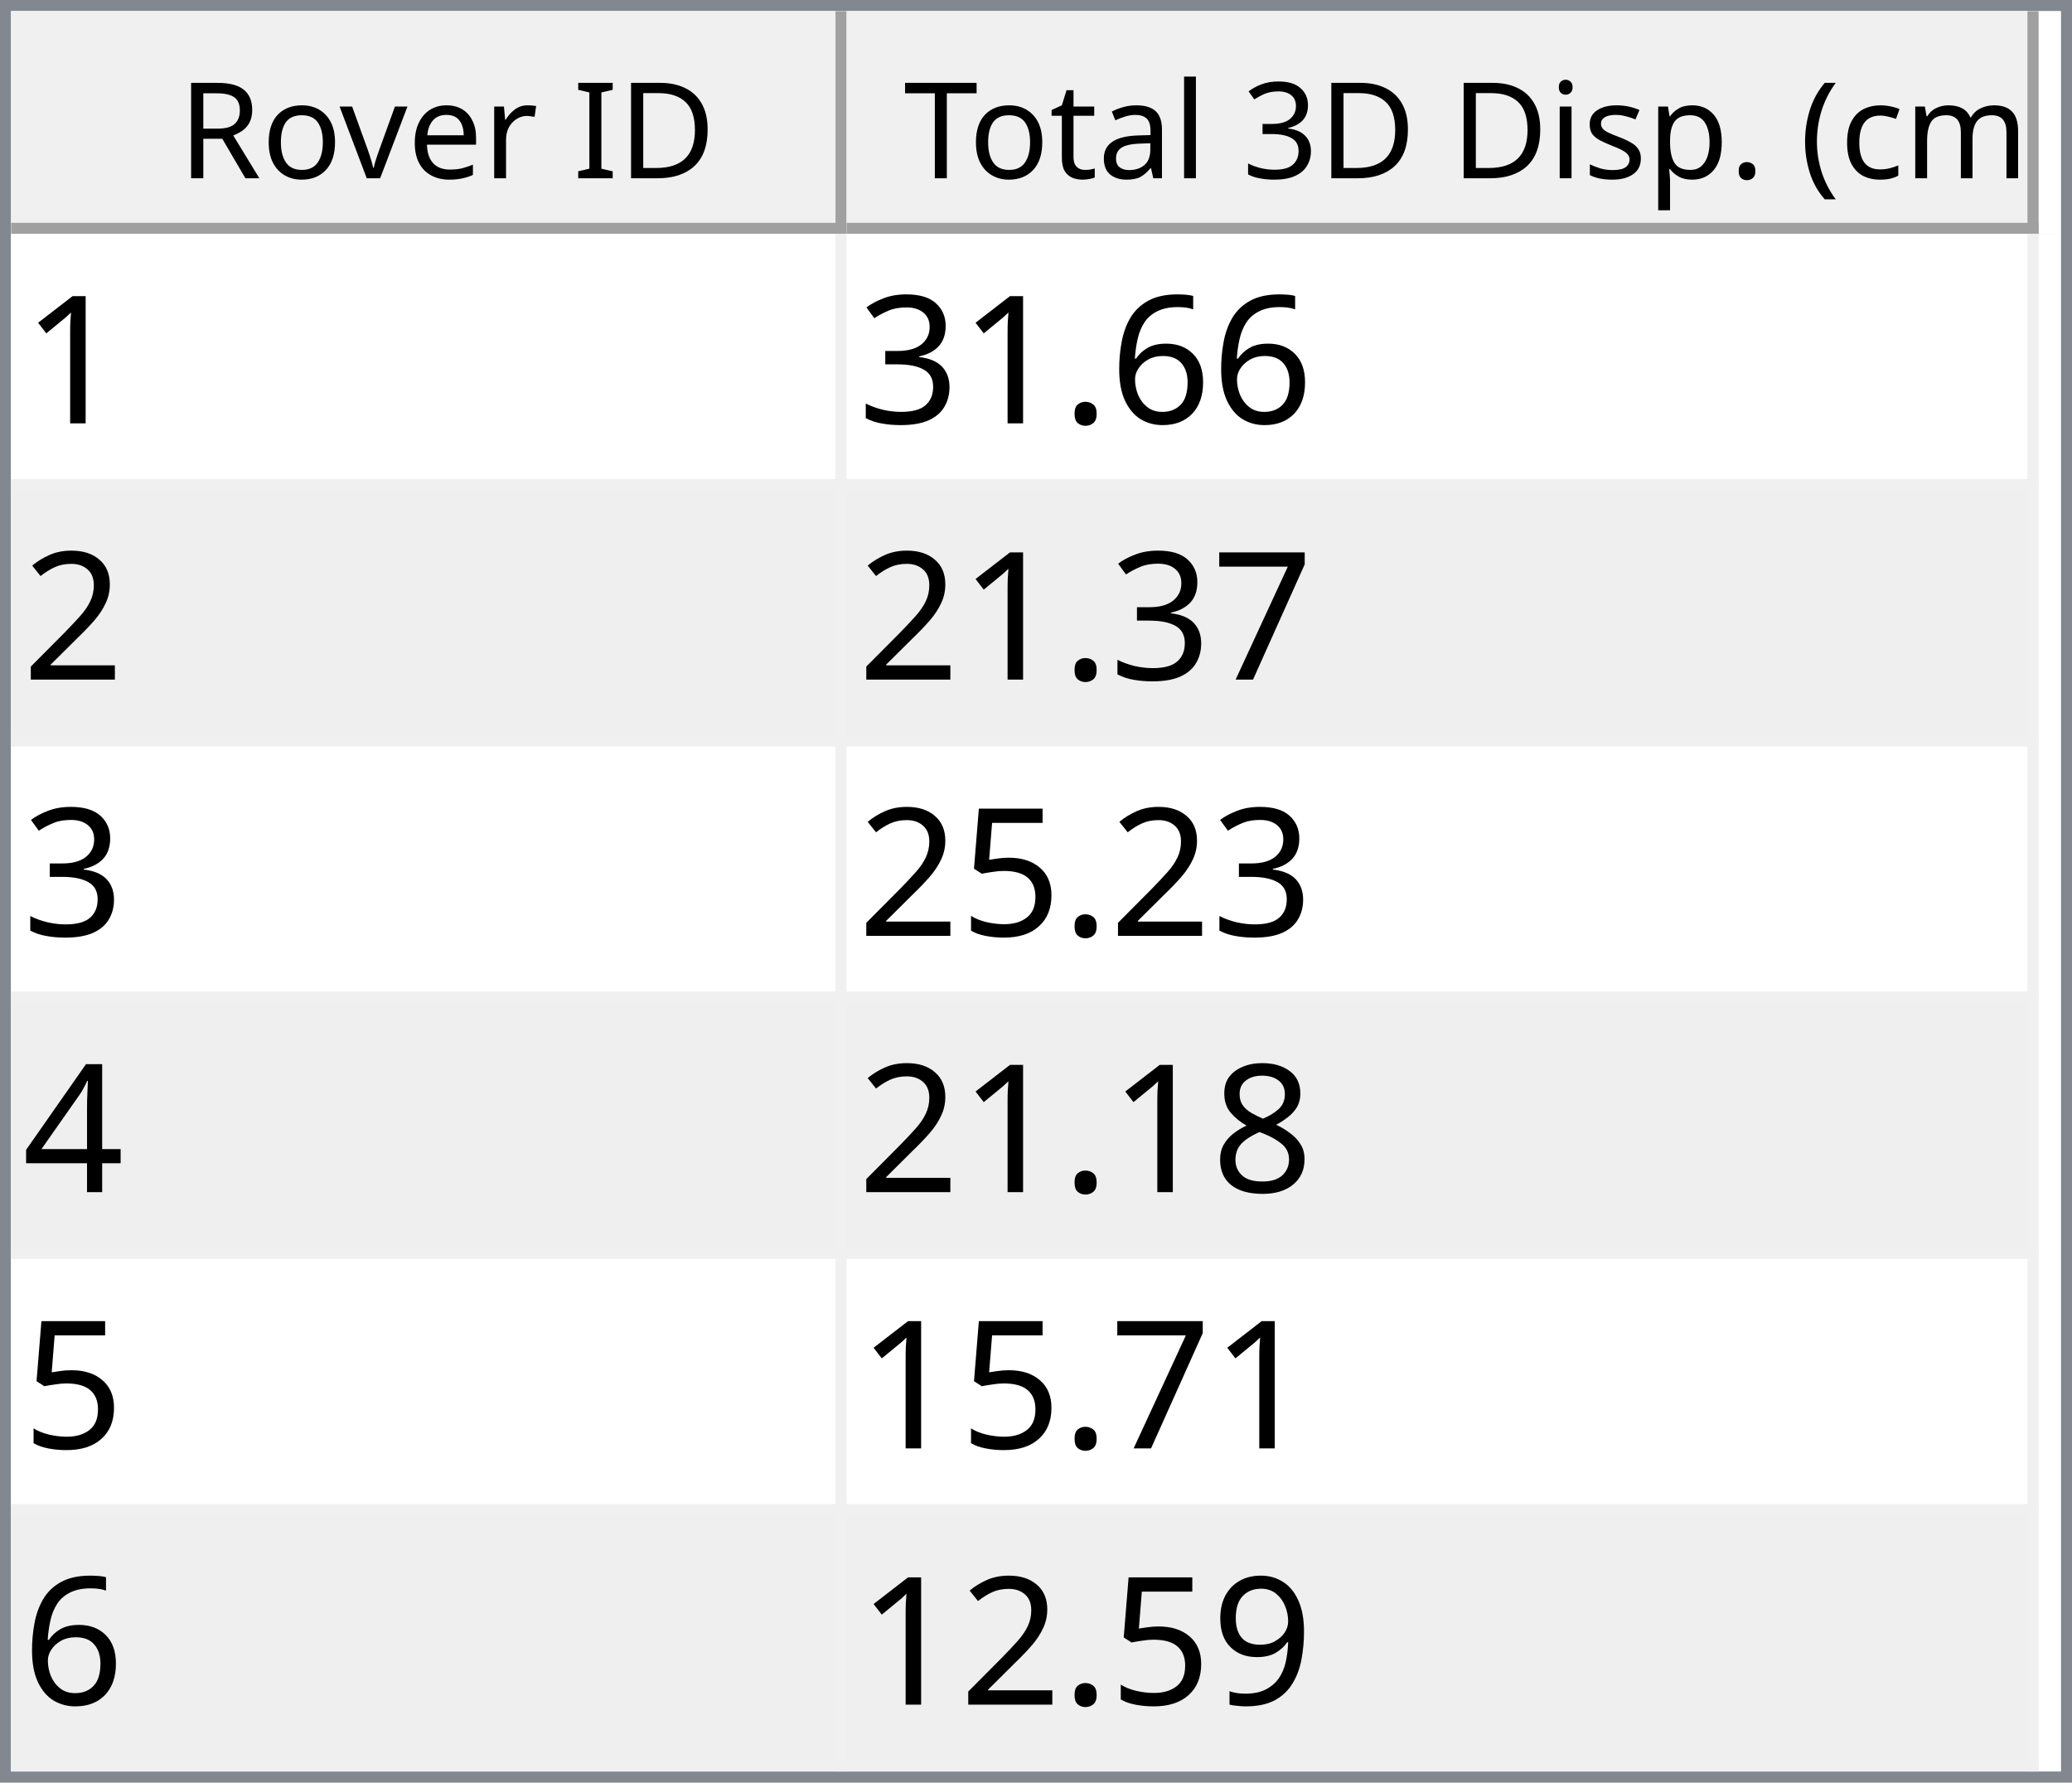
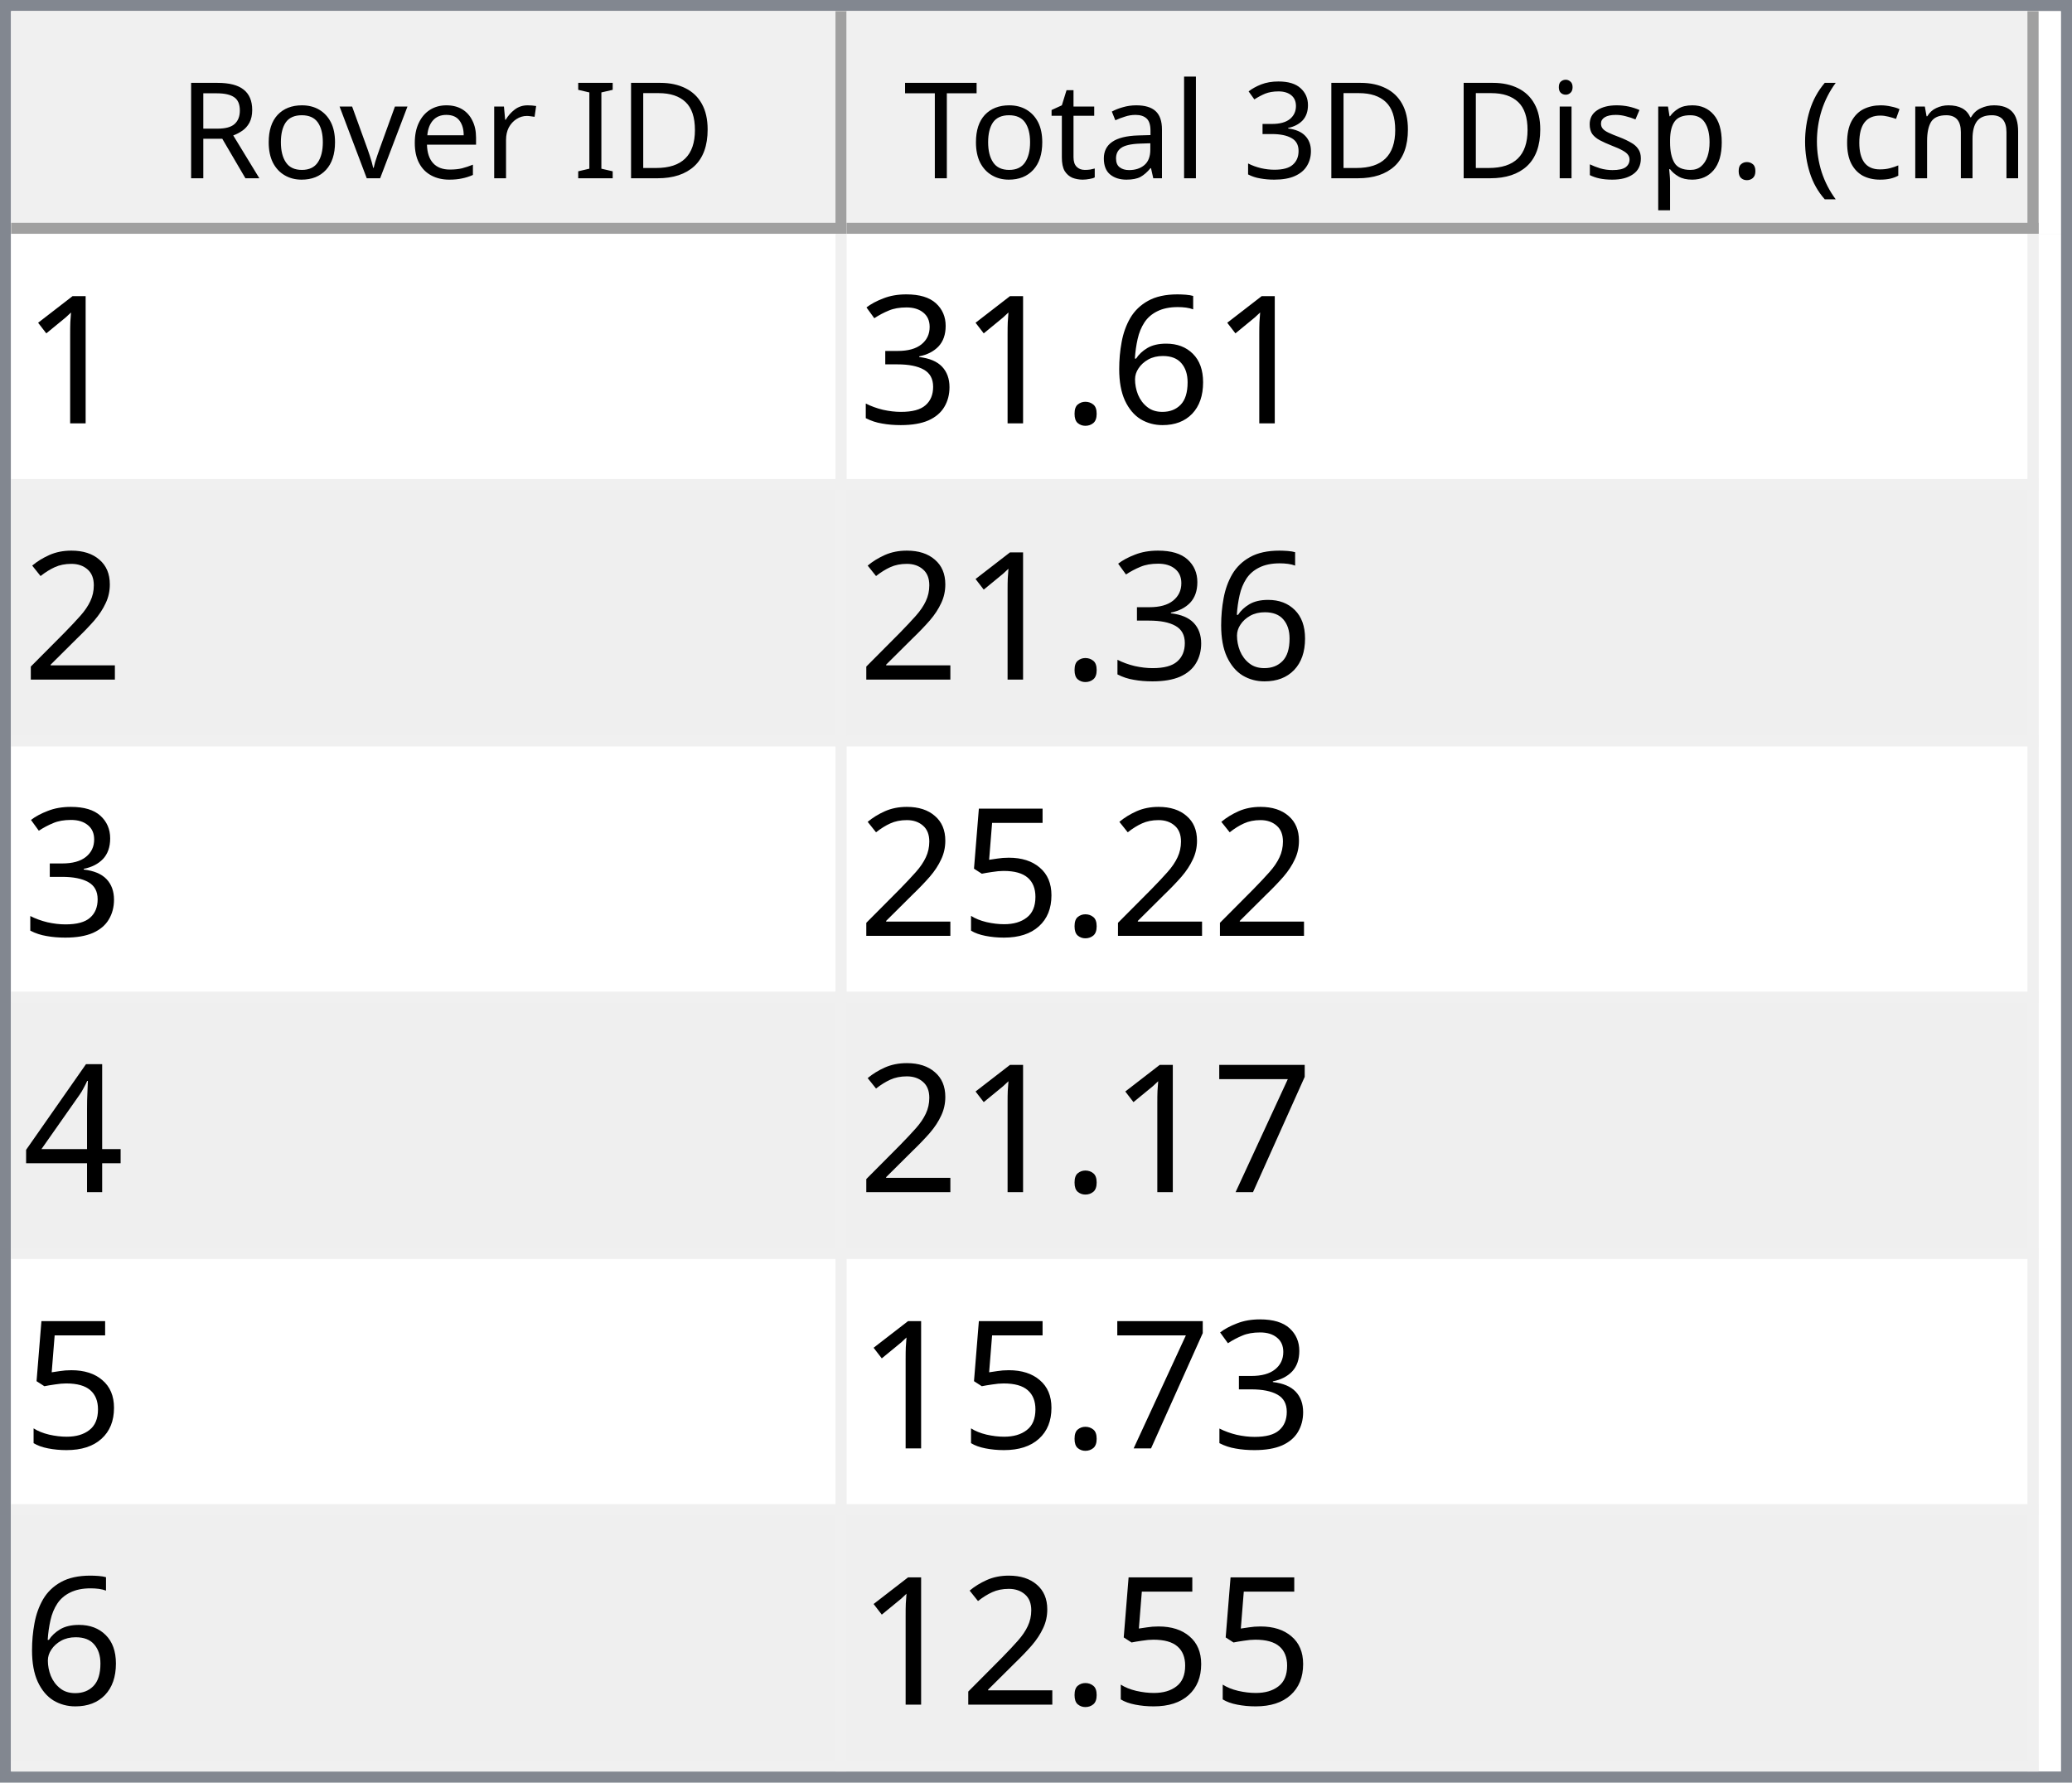
<svg xmlns="http://www.w3.org/2000/svg" style="fill-opacity:1; color-rendering:auto; color-interpolation:auto; text-rendering:auto; stroke:black; stroke-linecap:square; stroke-miterlimit:10; shape-rendering:auto; stroke-opacity:1; fill:black; stroke-dasharray:none; font-weight:normal; stroke-width:1; font-family:'Dialog'; font-style:normal; stroke-linejoin:miter; font-size:12px; stroke-dashoffset:0; image-rendering:auto;" width="186" height="160">
  <defs id="genericDefs" />
  <g>
    <defs id="defs1">
      <clipPath clipPathUnits="userSpaceOnUse" id="clipPath1">
        <path d="M0 0 L186 0 L186 160 L0 160 L0 0 Z" />
      </clipPath>
      <clipPath clipPathUnits="userSpaceOnUse" id="clipPath2">
        <path d="M0 0 L0 160 L186 160 L186 0 Z" />
      </clipPath>
      <clipPath clipPathUnits="userSpaceOnUse" id="clipPath3">
        <path d="M0 0 L0 20 L184 20 L184 0 Z" />
      </clipPath>
      <clipPath clipPathUnits="userSpaceOnUse" id="clipPath4">
        <path d="M0 0 L0 20 L75 20 L75 0 Z" />
      </clipPath>
      <clipPath clipPathUnits="userSpaceOnUse" id="clipPath5">
        <path d="M1 1 L1 19 L74 19 L74 1 Z" />
      </clipPath>
      <clipPath clipPathUnits="userSpaceOnUse" id="clipPath6">
        <path d="M0 0 L0 18 L73 18 L73 0 Z" />
      </clipPath>
      <clipPath clipPathUnits="userSpaceOnUse" id="clipPath7">
        <path d="M-0.5 -0.5 L-0.5 19.5 L74.5 19.5 L74.5 -0.5 Z" />
      </clipPath>
      <clipPath clipPathUnits="userSpaceOnUse" id="clipPath8">
        <path d="M0 0 L0 20 L107 20 L107 0 Z" />
      </clipPath>
      <clipPath clipPathUnits="userSpaceOnUse" id="clipPath9">
        <path d="M1 1 L1 19 L106 19 L106 1 Z" />
      </clipPath>
      <clipPath clipPathUnits="userSpaceOnUse" id="clipPath10">
        <path d="M0 0 L0 18 L105 18 L105 0 Z" />
      </clipPath>
      <clipPath clipPathUnits="userSpaceOnUse" id="clipPath11">
        <path d="M-0.5 -0.5 L-0.5 19.5 L106.5 19.5 L106.5 -0.5 Z" />
      </clipPath>
      <clipPath clipPathUnits="userSpaceOnUse" id="clipPath12">
        <path d="M0 0 L0 138 L184 138 L184 0 Z" />
      </clipPath>
      <clipPath clipPathUnits="userSpaceOnUse" id="clipPath13">
        <path d="M0 0 L0 138 L182 138 L182 0 Z" />
      </clipPath>
      <clipPath clipPathUnits="userSpaceOnUse" id="clipPath14">
        <path d="M-0.5 -0.5 L-0.5 137.5 L181.5 137.5 L181.5 -0.5 Z" />
      </clipPath>
      <clipPath clipPathUnits="userSpaceOnUse" id="clipPath15">
        <path d="M0 0 L0 22 L74 22 L74 0 Z" />
      </clipPath>
      <clipPath clipPathUnits="userSpaceOnUse" id="clipPath16">
        <path d="M0 0 L0 22 L106 22 L106 0 Z" />
      </clipPath>
      <font horiz-adv-x="64.551" id="font1">
        <font-face ascent="107.91" descent="25.098" units-per-em="100" style="font-style:normal; font-family:Segoe UI; font-weight:normal;" />
        <missing-glyph horiz-adv-x="64.551" d="M8.109 0 L8.109 68.266 L56.453 68.266 L56.453 0 L8.109 0 ZM15.328 7.234 L49.219 7.234 L49.219 61.031 L15.328 61.031 L15.328 7.234 Z" />
        <glyph unicode="D" horiz-adv-x="70.117" d="M9.188 0 L9.188 70.016 L28.516 70.016 Q65.531 70.016 65.531 35.891 Q65.531 19.672 55.25 9.836 Q44.969 0 27.734 0 L9.188 0 ZM17.391 62.594 L17.391 7.422 L27.828 7.422 Q41.609 7.422 49.273 14.797 Q56.938 22.172 56.938 35.688 Q56.938 62.594 28.328 62.594 L17.391 62.594 Z" />
        <glyph unicode="I" horiz-adv-x="26.611" d="M17.391 0 L9.188 0 L9.188 70.016 L17.391 70.016 L17.391 0 Z" />
        <glyph unicode=" " horiz-adv-x="27.393" d="" />
        <glyph unicode="r" horiz-adv-x="34.766" d="M34.188 41.891 Q32.078 43.5 28.125 43.5 Q23 43.5 19.555 38.672 Q16.109 33.844 16.109 25.484 L16.109 0 L8.109 0 L8.109 50 L16.109 50 L16.109 39.703 L16.312 39.703 Q18.016 44.969 21.531 47.922 Q25.047 50.875 29.391 50.875 Q32.516 50.875 34.188 50.203 L34.188 41.891 Z" />
        <glyph unicode="e" horiz-adv-x="52.295" d="M48.297 23 L12.984 23 Q13.188 14.656 17.484 10.109 Q21.781 5.562 29.297 5.562 Q37.75 5.562 44.828 11.141 L44.828 3.609 Q38.234 -1.172 27.391 -1.172 Q16.797 -1.172 10.742 5.641 Q4.688 12.453 4.688 24.812 Q4.688 36.469 11.305 43.82 Q17.922 51.172 27.734 51.172 Q37.547 51.172 42.922 44.828 Q48.297 38.484 48.297 27.203 L48.297 23 ZM40.094 29.781 Q40.047 36.719 36.75 40.578 Q33.453 44.438 27.594 44.438 Q21.922 44.438 17.969 40.383 Q14.016 36.328 13.094 29.781 L40.094 29.781 Z" />
        <glyph unicode="v" horiz-adv-x="47.9" d="M47.406 50 L27.484 0 L19.625 0 L0.688 50 L9.469 50 L22.172 13.672 Q23.578 9.672 23.922 6.688 L24.125 6.688 Q24.609 10.453 25.688 13.484 L38.969 50 L47.406 50 Z" />
        <glyph unicode="o" horiz-adv-x="58.594" d="M29 -1.172 Q17.922 -1.172 11.305 5.836 Q4.688 12.844 4.688 24.422 Q4.688 37.016 11.57 44.094 Q18.453 51.172 30.172 51.172 Q41.359 51.172 47.633 44.289 Q53.906 37.406 53.906 25.203 Q53.906 13.234 47.141 6.031 Q40.375 -1.172 29 -1.172 ZM29.594 44.438 Q21.875 44.438 17.383 39.188 Q12.891 33.938 12.891 24.703 Q12.891 15.828 17.43 10.695 Q21.969 5.562 29.594 5.562 Q37.359 5.562 41.531 10.594 Q45.703 15.625 45.703 24.906 Q45.703 34.281 41.531 39.359 Q37.359 44.438 29.594 44.438 Z" />
        <glyph unicode="R" horiz-adv-x="59.814" d="M59.375 0 L49.609 0 L37.891 19.625 Q36.281 22.359 34.766 24.289 Q33.25 26.219 31.664 27.438 Q30.078 28.656 28.25 29.219 Q26.422 29.781 24.125 29.781 L17.391 29.781 L17.391 0 L9.188 0 L9.188 70.016 L30.078 70.016 Q34.672 70.016 38.555 68.867 Q42.438 67.719 45.289 65.375 Q48.141 63.031 49.758 59.547 Q51.375 56.062 51.375 51.375 Q51.375 47.703 50.273 44.656 Q49.172 41.609 47.148 39.211 Q45.125 36.812 42.266 35.133 Q39.406 33.453 35.844 32.516 L35.844 32.328 Q37.594 31.547 38.891 30.547 Q40.188 29.547 41.359 28.18 Q42.531 26.812 43.68 25.078 Q44.828 23.344 46.234 21.047 L59.375 0 ZM17.391 62.594 L17.391 37.203 L28.516 37.203 Q31.594 37.203 34.203 38.133 Q36.812 39.062 38.719 40.797 Q40.625 42.531 41.703 45.047 Q42.781 47.562 42.781 50.688 Q42.781 56.297 39.141 59.445 Q35.5 62.594 28.609 62.594 L17.391 62.594 Z" />
        <glyph unicode=")" horiz-adv-x="30.176" d="M8.297 -15.922 L1.172 -15.922 Q16.406 2.344 16.406 26.812 Q16.406 51.469 1.078 70.016 L8.297 70.016 Q23.531 52.156 23.531 26.703 Q23.531 1.375 8.297 -15.922 Z" />
        <glyph unicode="m" horiz-adv-x="86.133" d="M79.109 0 L71.094 0 L71.094 28.719 Q71.094 37.016 68.531 40.727 Q65.969 44.438 59.906 44.438 Q54.781 44.438 51.195 39.75 Q47.609 35.062 47.609 28.516 L47.609 0 L39.594 0 L39.594 29.688 Q39.594 44.438 28.219 44.438 Q22.953 44.438 19.531 40.016 Q16.109 35.594 16.109 28.516 L16.109 0 L8.109 0 L8.109 50 L16.109 50 L16.109 42.094 L16.312 42.094 Q21.625 51.172 31.844 51.172 Q36.969 51.172 40.773 48.312 Q44.578 45.453 46 40.828 Q51.562 51.172 62.594 51.172 Q79.109 51.172 79.109 30.812 L79.109 0 Z" />
        <glyph unicode="c" horiz-adv-x="46.191" d="M42.188 2.297 Q36.422 -1.172 28.516 -1.172 Q17.828 -1.172 11.258 5.789 Q4.688 12.75 4.688 23.828 Q4.688 36.188 11.766 43.68 Q18.844 51.172 30.672 51.172 Q37.25 51.172 42.281 48.734 L42.281 40.531 Q36.719 44.438 30.375 44.438 Q22.703 44.438 17.797 38.945 Q12.891 33.453 12.891 24.516 Q12.891 15.719 17.508 10.641 Q22.125 5.562 29.891 5.562 Q36.422 5.562 42.188 9.906 L42.188 2.297 Z" />
        <glyph unicode="(" horiz-adv-x="30.176" d="M29.109 -15.922 L21.969 -15.922 Q6.844 1.375 6.844 26.703 Q6.844 52.156 21.969 70.016 L29.203 70.016 Q13.875 51.469 13.875 26.812 Q13.875 2.344 29.109 -15.922 Z" />
        <glyph unicode="." horiz-adv-x="21.68" d="M10.891 -1.078 Q8.641 -1.078 7.055 0.539 Q5.469 2.156 5.469 4.391 Q5.469 6.641 7.055 8.273 Q8.641 9.906 10.891 9.906 Q13.188 9.906 14.797 8.273 Q16.406 6.641 16.406 4.391 Q16.406 2.156 14.797 0.539 Q13.188 -1.078 10.891 -1.078 Z" />
        <glyph unicode="p" horiz-adv-x="58.789" d="M16.312 7.234 L16.109 7.234 L16.109 -23 L8.109 -23 L8.109 50 L16.109 50 L16.109 41.219 L16.312 41.219 Q22.219 51.172 33.594 51.172 Q43.266 51.172 48.688 44.461 Q54.109 37.75 54.109 26.469 Q54.109 13.922 48 6.375 Q41.891 -1.172 31.297 -1.172 Q21.578 -1.172 16.312 7.234 ZM16.109 27.391 L16.109 20.406 Q16.109 14.203 20.141 9.883 Q24.172 5.562 30.375 5.562 Q37.641 5.562 41.773 11.133 Q45.906 16.703 45.906 26.609 Q45.906 34.969 42.047 39.703 Q38.188 44.438 31.594 44.438 Q24.609 44.438 20.359 39.578 Q16.109 34.719 16.109 27.391 Z" />
        <glyph unicode="s" horiz-adv-x="42.432" d="M5.078 1.812 L5.078 10.406 Q11.625 5.562 19.484 5.562 Q30.031 5.562 30.031 12.594 Q30.031 14.594 29.125 15.992 Q28.219 17.391 26.68 18.461 Q25.141 19.531 23.07 20.383 Q21 21.234 18.609 22.172 Q15.281 23.484 12.766 24.828 Q10.25 26.172 8.57 27.859 Q6.891 29.547 6.031 31.695 Q5.172 33.844 5.172 36.719 Q5.172 40.234 6.789 42.945 Q8.406 45.656 11.086 47.484 Q13.766 49.312 17.211 50.242 Q20.656 51.172 24.312 51.172 Q30.812 51.172 35.938 48.922 L35.938 40.828 Q30.422 44.438 23.25 44.438 Q21 44.438 19.195 43.922 Q17.391 43.406 16.094 42.477 Q14.797 41.547 14.086 40.258 Q13.375 38.969 13.375 37.406 Q13.375 35.453 14.086 34.133 Q14.797 32.812 16.164 31.789 Q17.531 30.766 19.484 29.938 Q21.438 29.109 23.922 28.125 Q27.25 26.859 29.883 25.516 Q32.516 24.172 34.375 22.484 Q36.234 20.797 37.234 18.602 Q38.234 16.406 38.234 13.375 Q38.234 9.672 36.602 6.938 Q34.969 4.203 32.234 2.398 Q29.5 0.594 25.93 -0.289 Q22.359 -1.172 18.453 -1.172 Q10.75 -1.172 5.078 1.812 Z" />
        <glyph unicode="i" horiz-adv-x="24.219" d="M12.203 62.703 Q10.062 62.703 8.547 64.164 Q7.031 65.625 7.031 67.875 Q7.031 70.125 8.547 71.609 Q10.062 73.094 12.203 73.094 Q14.406 73.094 15.945 71.609 Q17.484 70.125 17.484 67.875 Q17.484 65.719 15.945 64.211 Q14.406 62.703 12.203 62.703 ZM16.109 0 L8.109 0 L8.109 50 L16.109 50 L16.109 0 Z" />
        <glyph unicode="3" horiz-adv-x="53.906" d="M46.531 19.828 Q46.531 15.094 44.75 11.211 Q42.969 7.328 39.719 4.57 Q36.469 1.812 31.93 0.297 Q27.391 -1.219 21.922 -1.219 Q11.922 -1.219 6 2.594 L6 11.188 Q13.094 5.609 22.219 5.609 Q25.875 5.609 28.828 6.539 Q31.781 7.469 33.906 9.227 Q36.031 10.984 37.18 13.477 Q38.328 15.969 38.328 19.094 Q38.328 32.812 18.797 32.812 L12.984 32.812 L12.984 39.594 L18.5 39.594 Q35.797 39.594 35.797 52.484 Q35.797 64.406 22.609 64.406 Q15.188 64.406 8.688 59.422 L8.688 67.188 Q15.375 71.188 24.609 71.188 Q29 71.188 32.57 69.969 Q36.141 68.75 38.68 66.555 Q41.219 64.359 42.609 61.281 Q44 58.203 44 54.5 Q44 40.672 30.031 36.719 L30.031 36.531 Q33.594 36.141 36.625 34.797 Q39.656 33.453 41.852 31.305 Q44.047 29.156 45.289 26.25 Q46.531 23.344 46.531 19.828 Z" />
        <glyph unicode="l" horiz-adv-x="24.219" d="M16.109 0 L8.109 0 L8.109 74.031 L16.109 74.031 L16.109 0 Z" />
        <glyph unicode="a" horiz-adv-x="50.879" d="M43.891 0 L35.891 0 L35.891 7.812 L35.688 7.812 Q30.469 -1.172 20.312 -1.172 Q12.844 -1.172 8.617 2.781 Q4.391 6.734 4.391 13.281 Q4.391 27.297 20.906 29.594 L35.891 31.688 Q35.891 44.438 25.594 44.438 Q16.547 44.438 9.281 38.281 L9.281 46.484 Q16.656 51.172 26.266 51.172 Q43.891 51.172 43.891 32.516 L43.891 0 ZM35.891 25.297 L23.828 23.641 Q18.266 22.859 15.43 20.875 Q12.594 18.891 12.594 13.875 Q12.594 10.203 15.211 7.883 Q17.828 5.562 22.172 5.562 Q28.125 5.562 32.008 9.742 Q35.891 13.922 35.891 20.312 L35.891 25.297 Z" />
        <glyph unicode="t" horiz-adv-x="33.887" d="M31.297 0.484 Q28.469 -1.078 23.828 -1.078 Q10.688 -1.078 10.688 13.578 L10.688 43.172 L2.094 43.172 L2.094 50 L10.688 50 L10.688 62.203 L18.703 64.797 L18.703 50 L31.297 50 L31.297 43.172 L18.703 43.172 L18.703 14.984 Q18.703 9.969 20.414 7.82 Q22.125 5.672 26.078 5.672 Q29.109 5.672 31.297 7.328 L31.297 0.484 Z" />
        <glyph unicode="T" horiz-adv-x="52.393" d="M50.594 62.594 L30.375 62.594 L30.375 0 L22.172 0 L22.172 62.594 L2 62.594 L2 70.016 L50.594 70.016 L50.594 62.594 Z" />
      </font>
      <font horiz-adv-x="75.0" id="font2">
        <font-face ascent="100.537" descent="21.973" units-per-em="100" style="font-style:normal; font-family:sans-serif; font-weight:normal;" />
        <missing-glyph horiz-adv-x="75.0" d="M12.5 0 L12.5 62.5 L62.5 62.5 L62.5 0 L12.5 0 ZM14.062 1.562 L60.938 1.562 L60.938 60.938 L14.062 60.938 L14.062 1.562 Z" />
        <glyph unicode="1" horiz-adv-x="55.615" d="M37.25 0 L28.469 0 L28.469 56 Q25.297 52.984 20.141 49.953 Q14.984 46.922 10.891 45.406 L10.891 53.906 Q18.266 57.375 23.781 62.305 Q29.297 67.234 31.594 71.875 L37.25 71.875 L37.25 0 Z" />
        <glyph unicode="6" horiz-adv-x="55.615" d="M49.75 54.047 L41.016 53.375 Q39.844 58.547 37.703 60.891 Q34.125 64.656 28.906 64.656 Q24.703 64.656 21.531 62.312 Q17.391 59.281 14.992 53.469 Q12.594 47.656 12.5 36.922 Q15.672 41.75 20.266 44.094 Q24.859 46.438 29.891 46.438 Q38.672 46.438 44.852 39.969 Q51.031 33.5 51.031 23.25 Q51.031 16.5 48.125 10.719 Q45.219 4.938 40.141 1.859 Q35.062 -1.219 28.609 -1.219 Q17.625 -1.219 10.695 6.859 Q3.766 14.938 3.766 33.5 Q3.766 54.25 11.422 63.672 Q18.109 71.875 29.438 71.875 Q37.891 71.875 43.289 67.141 Q48.688 62.406 49.75 54.047 ZM13.875 23.188 Q13.875 18.656 15.797 14.508 Q17.719 10.359 21.188 8.18 Q24.656 6 28.469 6 Q34.031 6 38.039 10.492 Q42.047 14.984 42.047 22.703 Q42.047 30.125 38.086 34.398 Q34.125 38.672 28.125 38.672 Q22.172 38.672 18.023 34.398 Q13.875 30.125 13.875 23.188 Z" />
        <glyph unicode="." horiz-adv-x="27.783" d="M9.078 0 L9.078 10.016 L19.094 10.016 L19.094 0 L9.078 0 Z" />
        <glyph unicode="3" horiz-adv-x="55.615" d="M4.203 18.891 L12.984 20.062 Q14.5 12.594 18.141 9.297 Q21.781 6 27 6 Q33.203 6 37.477 10.297 Q41.75 14.594 41.75 20.953 Q41.75 27 37.797 30.93 Q33.844 34.859 27.734 34.859 Q25.25 34.859 21.531 33.891 L22.516 41.609 Q23.391 41.5 23.922 41.5 Q29.547 41.5 34.039 44.43 Q38.531 47.359 38.531 53.469 Q38.531 58.297 35.258 61.477 Q31.984 64.656 26.812 64.656 Q21.688 64.656 18.266 61.43 Q14.844 58.203 13.875 51.766 L5.078 53.328 Q6.688 62.156 12.398 67.016 Q18.109 71.875 26.609 71.875 Q32.469 71.875 37.398 69.359 Q42.328 66.844 44.945 62.5 Q47.562 58.156 47.562 53.266 Q47.562 48.641 45.07 44.828 Q42.578 41.016 37.703 38.766 Q44.047 37.312 47.562 32.695 Q51.078 28.078 51.078 21.141 Q51.078 11.766 44.242 5.25 Q37.406 -1.266 26.953 -1.266 Q17.531 -1.266 11.305 4.352 Q5.078 9.969 4.203 18.891 Z" />
        <glyph unicode="2" horiz-adv-x="55.615" d="M50.344 8.453 L50.344 0 L3.031 0 Q2.938 3.172 4.047 6.109 Q5.859 10.938 9.836 15.625 Q13.812 20.312 21.344 26.469 Q33.016 36.031 37.117 41.625 Q41.219 47.219 41.219 52.203 Q41.219 57.422 37.477 61.008 Q33.734 64.594 27.734 64.594 Q21.391 64.594 17.578 60.789 Q13.766 56.984 13.719 50.25 L4.688 51.172 Q5.609 61.281 11.664 66.578 Q17.719 71.875 27.938 71.875 Q38.234 71.875 44.242 66.164 Q50.25 60.453 50.25 52 Q50.25 47.703 48.492 43.555 Q46.734 39.406 42.656 34.812 Q38.578 30.219 29.109 22.219 Q21.188 15.578 18.945 13.211 Q16.703 10.844 15.234 8.453 L50.344 8.453 Z" />
-         <glyph unicode="7" horiz-adv-x="55.615" d="M4.734 62.203 L4.734 70.656 L51.078 70.656 L51.078 63.812 Q44.234 56.547 37.523 44.484 Q30.812 32.422 27.156 19.672 Q24.516 10.688 23.781 0 L14.75 0 Q14.891 8.453 18.062 20.414 Q21.234 32.375 27.172 43.484 Q33.109 54.594 39.797 62.203 L4.734 62.203 Z" />
        <glyph unicode="5" horiz-adv-x="55.615" d="M4.156 18.75 L13.375 19.531 Q14.406 12.797 18.141 9.398 Q21.875 6 27.156 6 Q33.5 6 37.891 10.789 Q42.281 15.578 42.281 23.484 Q42.281 31 38.062 35.352 Q33.844 39.703 27 39.703 Q22.75 39.703 19.336 37.773 Q15.922 35.844 13.969 32.766 L5.719 33.844 L12.641 70.609 L48.25 70.609 L48.25 62.203 L19.672 62.203 L15.828 42.969 Q22.266 47.469 29.344 47.469 Q38.719 47.469 45.164 40.969 Q51.609 34.469 51.609 24.266 Q51.609 14.547 45.953 7.469 Q39.062 -1.219 27.156 -1.219 Q17.391 -1.219 11.211 4.25 Q5.031 9.719 4.156 18.75 Z" />
        <glyph unicode="4" horiz-adv-x="55.615" d="M32.328 0 L32.328 17.141 L1.266 17.141 L1.266 25.203 L33.938 71.578 L41.109 71.578 L41.109 25.203 L50.781 25.203 L50.781 17.141 L41.109 17.141 L41.109 0 L32.328 0 ZM32.328 25.203 L32.328 57.469 L9.906 25.203 L32.328 25.203 Z" />
-         <glyph unicode="8" horiz-adv-x="55.615" d="M17.672 38.812 Q12.203 40.828 9.57 44.539 Q6.938 48.25 6.938 53.422 Q6.938 61.234 12.555 66.555 Q18.172 71.875 27.484 71.875 Q36.859 71.875 42.578 66.43 Q48.297 60.984 48.297 53.172 Q48.297 48.188 45.68 44.508 Q43.062 40.828 37.75 38.812 Q44.344 36.672 47.781 31.883 Q51.219 27.094 51.219 20.453 Q51.219 11.281 44.727 5.031 Q38.234 -1.219 27.641 -1.219 Q17.047 -1.219 10.547 5.055 Q4.047 11.328 4.047 20.703 Q4.047 27.688 7.594 32.398 Q11.141 37.109 17.672 38.812 ZM15.922 53.719 Q15.922 48.641 19.195 45.414 Q22.469 42.188 27.688 42.188 Q32.766 42.188 36.016 45.383 Q39.266 48.578 39.266 53.219 Q39.266 58.062 35.914 61.359 Q32.562 64.656 27.594 64.656 Q22.562 64.656 19.242 61.43 Q15.922 58.203 15.922 53.719 ZM13.094 20.656 Q13.094 16.891 14.875 13.375 Q16.656 9.859 20.172 7.93 Q23.688 6 27.734 6 Q34.031 6 38.133 10.055 Q42.234 14.109 42.234 20.359 Q42.234 26.703 38.016 30.859 Q33.797 35.016 27.438 35.016 Q21.234 35.016 17.164 30.914 Q13.094 26.812 13.094 20.656 Z" />
-         <glyph unicode="9" horiz-adv-x="55.615" d="M5.469 16.547 L13.922 17.328 Q14.984 11.375 18.016 8.688 Q21.047 6 25.781 6 Q29.828 6 32.883 7.859 Q35.938 9.719 37.891 12.82 Q39.844 15.922 41.164 21.195 Q42.484 26.469 42.484 31.938 Q42.484 32.516 42.438 33.688 Q39.797 29.5 35.234 26.883 Q30.672 24.266 25.344 24.266 Q16.453 24.266 10.305 30.711 Q4.156 37.156 4.156 47.703 Q4.156 58.594 10.578 65.234 Q17 71.875 26.656 71.875 Q33.641 71.875 39.43 68.117 Q45.219 64.359 48.219 57.398 Q51.219 50.438 51.219 37.25 Q51.219 23.531 48.242 15.406 Q45.266 7.281 39.383 3.031 Q33.5 -1.219 25.594 -1.219 Q17.188 -1.219 11.867 3.445 Q6.547 8.109 5.469 16.547 ZM41.453 48.141 Q41.453 55.719 37.43 60.156 Q33.406 64.594 27.734 64.594 Q21.875 64.594 17.531 59.812 Q13.188 55.031 13.188 47.406 Q13.188 40.578 17.312 36.305 Q21.438 32.031 27.484 32.031 Q33.594 32.031 37.523 36.305 Q41.453 40.578 41.453 48.141 Z" />
+         <glyph unicode="7" horiz-adv-x="55.615" d="M4.734 62.203 L4.734 70.656 L51.078 70.656 L51.078 63.812 Q44.234 56.547 37.523 44.484 Q30.812 32.422 27.156 19.672 Q24.516 10.688 23.781 0 L14.75 0 Q14.891 8.453 18.062 20.414 Q21.234 32.375 27.172 43.484 Q33.109 54.594 39.797 62.203 L4.734 62.203 Z" />
      </font>
    </defs>
    <g style="fill:white; stroke:white;">
      <rect x="0" y="0" width="186" style="clip-path:url(#clipPath1); stroke:none;" height="160" />
    </g>
    <g style="fill:white; text-rendering:optimizeSpeed; color-rendering:optimizeSpeed; image-rendering:optimizeSpeed; shape-rendering:crispEdges; stroke:white; color-interpolation:sRGB;">
      <rect x="0" width="186" height="160" y="0" style="stroke:none;" />
      <path style="stroke:none;" d="M0 160 L186 160 L186 0 L0 0 Z" />
    </g>
    <g style="fill:rgb(240,240,240); font-family:'Segoe UI'; stroke:rgb(240,240,240);">
      <rect x="0" y="0" width="186" style="clip-path:url(#clipPath2); stroke:none;" height="160" />
    </g>
    <g style="fill:rgb(130,135,144); font-family:'Segoe UI'; stroke:rgb(130,135,144);">
      <path d="M0 0 L186 0 L186 160 L0 160 L0 0 ZM1 1 L185 1 L185 159 L1 159 L1 1 Z" style="fill-rule:evenodd; clip-path:url(#clipPath2); stroke:none;" />
    </g>
    <g style="fill:white; font-family:'Segoe UI'; stroke:white;" transform="translate(1,1)">
      <rect x="0" y="0" width="184" style="clip-path:url(#clipPath3); stroke:none;" height="20" />
    </g>
    <g style="fill:rgb(240,240,240); font-family:'Segoe UI'; stroke:rgb(240,240,240);" transform="translate(1,1)">
      <rect x="0" y="0" width="75" style="clip-path:url(#clipPath4); stroke:none;" height="20" />
    </g>
    <g style="font-family:'Segoe UI';" transform="translate(2,2)">
      <text x="14" xml:space="preserve" y="14" style="clip-path:url(#clipPath6); stroke:none;">Rover ID</text>
    </g>
    <g style="fill:rgb(160,160,160); font-family:'Segoe UI'; stroke:rgb(160,160,160); stroke-linejoin:bevel;" transform="translate(1.5,1.5)">
      <line x1="74" x2="74" y1="0" style="fill:none; clip-path:url(#clipPath7);" y2="19" />
    </g>
    <g style="fill:rgb(160,160,160); font-family:'Segoe UI'; stroke:rgb(160,160,160); stroke-linejoin:bevel;" transform="matrix(1,0,0,1,1,1) translate(0.5,0.5)">
      <line x1="0" x2="74" y1="19" style="fill:none; clip-path:url(#clipPath7);" y2="19" />
    </g>
    <g style="fill:rgb(240,240,240); font-family:'Segoe UI'; stroke:rgb(240,240,240);" transform="translate(76,1)">
      <rect x="0" y="0" width="107" style="clip-path:url(#clipPath8); stroke:none;" height="20" />
    </g>
    <g style="font-family:'Segoe UI';" transform="translate(77,2)">
      <text x="1" xml:space="preserve" y="14" style="clip-path:url(#clipPath10); stroke:none;"> Total 3D Disp. (cm)</text>
    </g>
    <g style="fill:rgb(160,160,160); font-family:'Segoe UI'; stroke:rgb(160,160,160); stroke-linejoin:bevel;" transform="translate(76.5,1.5)">
      <line x1="106" x2="106" y1="0" style="fill:none; clip-path:url(#clipPath11);" y2="19" />
    </g>
    <g style="fill:rgb(160,160,160); font-family:'Segoe UI'; stroke:rgb(160,160,160); stroke-linejoin:bevel;" transform="matrix(1,0,0,1,76,1) translate(0.5,0.5)">
      <line x1="0" x2="106" y1="19" style="fill:none; clip-path:url(#clipPath11);" y2="19" />
    </g>
    <g style="fill:white; font-family:'Segoe UI'; stroke:white;" transform="translate(1,21)">
      <rect x="0" y="0" width="184" style="clip-path:url(#clipPath12); stroke:none;" height="138" />
    </g>
    <g style="fill:rgb(240,240,240); font-size:16px; font-family:sans-serif; stroke:rgb(240,240,240);" transform="translate(1,21)">
      <rect x="0" y="0" width="182" style="clip-path:url(#clipPath13); stroke:none;" height="138" />
      <line transform="translate(0.5,0.5)" x1="0" x2="181" y1="22" style="clip-path:url(#clipPath14); fill:none; stroke-linejoin:bevel;" y2="22" />
    </g>
    <g transform="matrix(1,0,0,1,1,21) translate(0.5,0.5)" style="fill:rgb(240,240,240); font-size:16px; font-family:sans-serif; stroke:rgb(240,240,240); stroke-linejoin:bevel;">
      <line x1="0" x2="181" y1="45" style="fill:none; clip-path:url(#clipPath14);" y2="45" />
    </g>
    <g transform="matrix(1,0,0,1,1,21) translate(0.5,0.5)" style="fill:rgb(240,240,240); font-size:16px; font-family:sans-serif; stroke:rgb(240,240,240); stroke-linejoin:bevel;">
      <line x1="0" x2="181" y1="68" style="fill:none; clip-path:url(#clipPath14);" y2="68" />
    </g>
    <g transform="matrix(1,0,0,1,1,21) translate(0.5,0.5)" style="fill:rgb(240,240,240); font-size:16px; font-family:sans-serif; stroke:rgb(240,240,240); stroke-linejoin:bevel;">
      <line x1="0" x2="181" y1="91" style="fill:none; clip-path:url(#clipPath14);" y2="91" />
    </g>
    <g transform="matrix(1,0,0,1,1,21) translate(0.5,0.5)" style="fill:rgb(240,240,240); font-size:16px; font-family:sans-serif; stroke:rgb(240,240,240); stroke-linejoin:bevel;">
      <line x1="0" x2="181" y1="114" style="fill:none; clip-path:url(#clipPath14);" y2="114" />
    </g>
    <g transform="matrix(1,0,0,1,1,21) translate(0.5,0.5)" style="fill:rgb(240,240,240); font-size:16px; font-family:sans-serif; stroke:rgb(240,240,240); stroke-linejoin:bevel;">
      <line x1="0" x2="181" y1="137" style="fill:none; clip-path:url(#clipPath14);" y2="137" />
    </g>
    <g transform="matrix(1,0,0,1,1,21) translate(0.5,0.5)" style="fill:rgb(240,240,240); font-size:16px; font-family:sans-serif; stroke:rgb(240,240,240); stroke-linejoin:bevel;">
      <line x1="74" x2="74" y1="0" style="fill:none; clip-path:url(#clipPath14);" y2="137" />
    </g>
    <g transform="matrix(1,0,0,1,1,21) translate(0.5,0.5)" style="fill:rgb(240,240,240); font-size:16px; font-family:sans-serif; stroke:rgb(240,240,240); stroke-linejoin:bevel;">
      <line x1="181" x2="181" y1="0" style="fill:none; clip-path:url(#clipPath14);" y2="137" />
    </g>
    <g style="fill:white; font-size:16px; font-family:sans-serif; stroke:white;" transform="matrix(1,0,0,1,1,21)">
      <rect x="0" y="0" width="74" style="clip-path:url(#clipPath15); stroke:none;" height="22" />
      <text x="1" y="17" style="fill:black; clip-path:url(#clipPath15); stroke:none;" xml:space="preserve">1</text>
    </g>
    <g style="fill:white; font-size:16px; font-family:sans-serif; stroke:white;" transform="matrix(1,0,0,1,1,21) translate(75,0)">
      <rect x="0" y="0" width="106" style="clip-path:url(#clipPath16); stroke:none;" height="22" />
-       <text x="1" y="17" style="fill:black; clip-path:url(#clipPath16); stroke:none;" xml:space="preserve">31.66</text>
+       <text x="1" y="17" style="fill:black; clip-path:url(#clipPath16); stroke:none;" xml:space="preserve">31.61</text>
    </g>
    <g style="fill:rgb(239,239,239); font-size:16px; font-family:sans-serif; stroke:rgb(239,239,239);" transform="matrix(1,0,0,1,1,21) translate(0,23)">
      <rect x="0" y="0" width="74" style="clip-path:url(#clipPath15); stroke:none;" height="22" />
      <text x="1" y="17" style="fill:black; clip-path:url(#clipPath15); stroke:none;" xml:space="preserve">2</text>
    </g>
    <g style="fill:rgb(239,239,239); font-size:16px; font-family:sans-serif; stroke:rgb(239,239,239);" transform="matrix(1,0,0,1,1,21) translate(75,23)">
      <rect x="0" y="0" width="106" style="clip-path:url(#clipPath16); stroke:none;" height="22" />
-       <text x="1" y="17" style="fill:black; clip-path:url(#clipPath16); stroke:none;" xml:space="preserve">21.37</text>
+       <text x="1" y="17" style="fill:black; clip-path:url(#clipPath16); stroke:none;" xml:space="preserve">21.36</text>
    </g>
    <g style="fill:white; font-size:16px; font-family:sans-serif; stroke:white;" transform="matrix(1,0,0,1,1,21) translate(0,46)">
      <rect x="0" y="0" width="74" style="clip-path:url(#clipPath15); stroke:none;" height="22" />
      <text x="1" y="17" style="fill:black; clip-path:url(#clipPath15); stroke:none;" xml:space="preserve">3</text>
    </g>
    <g style="fill:white; font-size:16px; font-family:sans-serif; stroke:white;" transform="matrix(1,0,0,1,1,21) translate(75,46)">
      <rect x="0" y="0" width="106" style="clip-path:url(#clipPath16); stroke:none;" height="22" />
-       <text x="1" y="17" style="fill:black; clip-path:url(#clipPath16); stroke:none;" xml:space="preserve">25.23</text>
+       <text x="1" y="17" style="fill:black; clip-path:url(#clipPath16); stroke:none;" xml:space="preserve">25.22</text>
    </g>
    <g style="fill:rgb(239,239,239); font-size:16px; font-family:sans-serif; stroke:rgb(239,239,239);" transform="matrix(1,0,0,1,1,21) translate(0,69)">
      <rect x="0" y="0" width="74" style="clip-path:url(#clipPath15); stroke:none;" height="22" />
      <text x="1" y="17" style="fill:black; clip-path:url(#clipPath15); stroke:none;" xml:space="preserve">4</text>
    </g>
    <g style="fill:rgb(239,239,239); font-size:16px; font-family:sans-serif; stroke:rgb(239,239,239);" transform="matrix(1,0,0,1,1,21) translate(75,69)">
      <rect x="0" y="0" width="106" style="clip-path:url(#clipPath16); stroke:none;" height="22" />
-       <text x="1" y="17" style="fill:black; clip-path:url(#clipPath16); stroke:none;" xml:space="preserve">21.18</text>
+       <text x="1" y="17" style="fill:black; clip-path:url(#clipPath16); stroke:none;" xml:space="preserve">21.17</text>
    </g>
    <g style="fill:white; font-size:16px; font-family:sans-serif; stroke:white;" transform="matrix(1,0,0,1,1,21) translate(0,92)">
      <rect x="0" y="0" width="74" style="clip-path:url(#clipPath15); stroke:none;" height="22" />
      <text x="1" y="17" style="fill:black; clip-path:url(#clipPath15); stroke:none;" xml:space="preserve">5</text>
    </g>
    <g style="fill:white; font-size:16px; font-family:sans-serif; stroke:white;" transform="matrix(1,0,0,1,1,21) translate(75,92)">
      <rect x="0" y="0" width="106" style="clip-path:url(#clipPath16); stroke:none;" height="22" />
-       <text x="1" y="17" style="fill:black; clip-path:url(#clipPath16); stroke:none;" xml:space="preserve">15.71</text>
+       <text x="1" y="17" style="fill:black; clip-path:url(#clipPath16); stroke:none;" xml:space="preserve">15.73</text>
    </g>
    <g style="fill:rgb(239,239,239); font-size:16px; font-family:sans-serif; stroke:rgb(239,239,239);" transform="matrix(1,0,0,1,1,21) translate(0,115)">
      <rect x="0" y="0" width="74" style="clip-path:url(#clipPath15); stroke:none;" height="22" />
      <text x="1" y="17" style="fill:black; clip-path:url(#clipPath15); stroke:none;" xml:space="preserve">6</text>
    </g>
    <g style="fill:rgb(239,239,239); font-size:16px; font-family:sans-serif; stroke:rgb(239,239,239);" transform="matrix(1,0,0,1,1,21) translate(75,115)">
      <rect x="0" y="0" width="106" style="clip-path:url(#clipPath16); stroke:none;" height="22" />
-       <text x="1" y="17" style="fill:black; clip-path:url(#clipPath16); stroke:none;" xml:space="preserve">12.59</text>
+       <text x="1" y="17" style="fill:black; clip-path:url(#clipPath16); stroke:none;" xml:space="preserve">12.55</text>
    </g>
  </g>
</svg>
